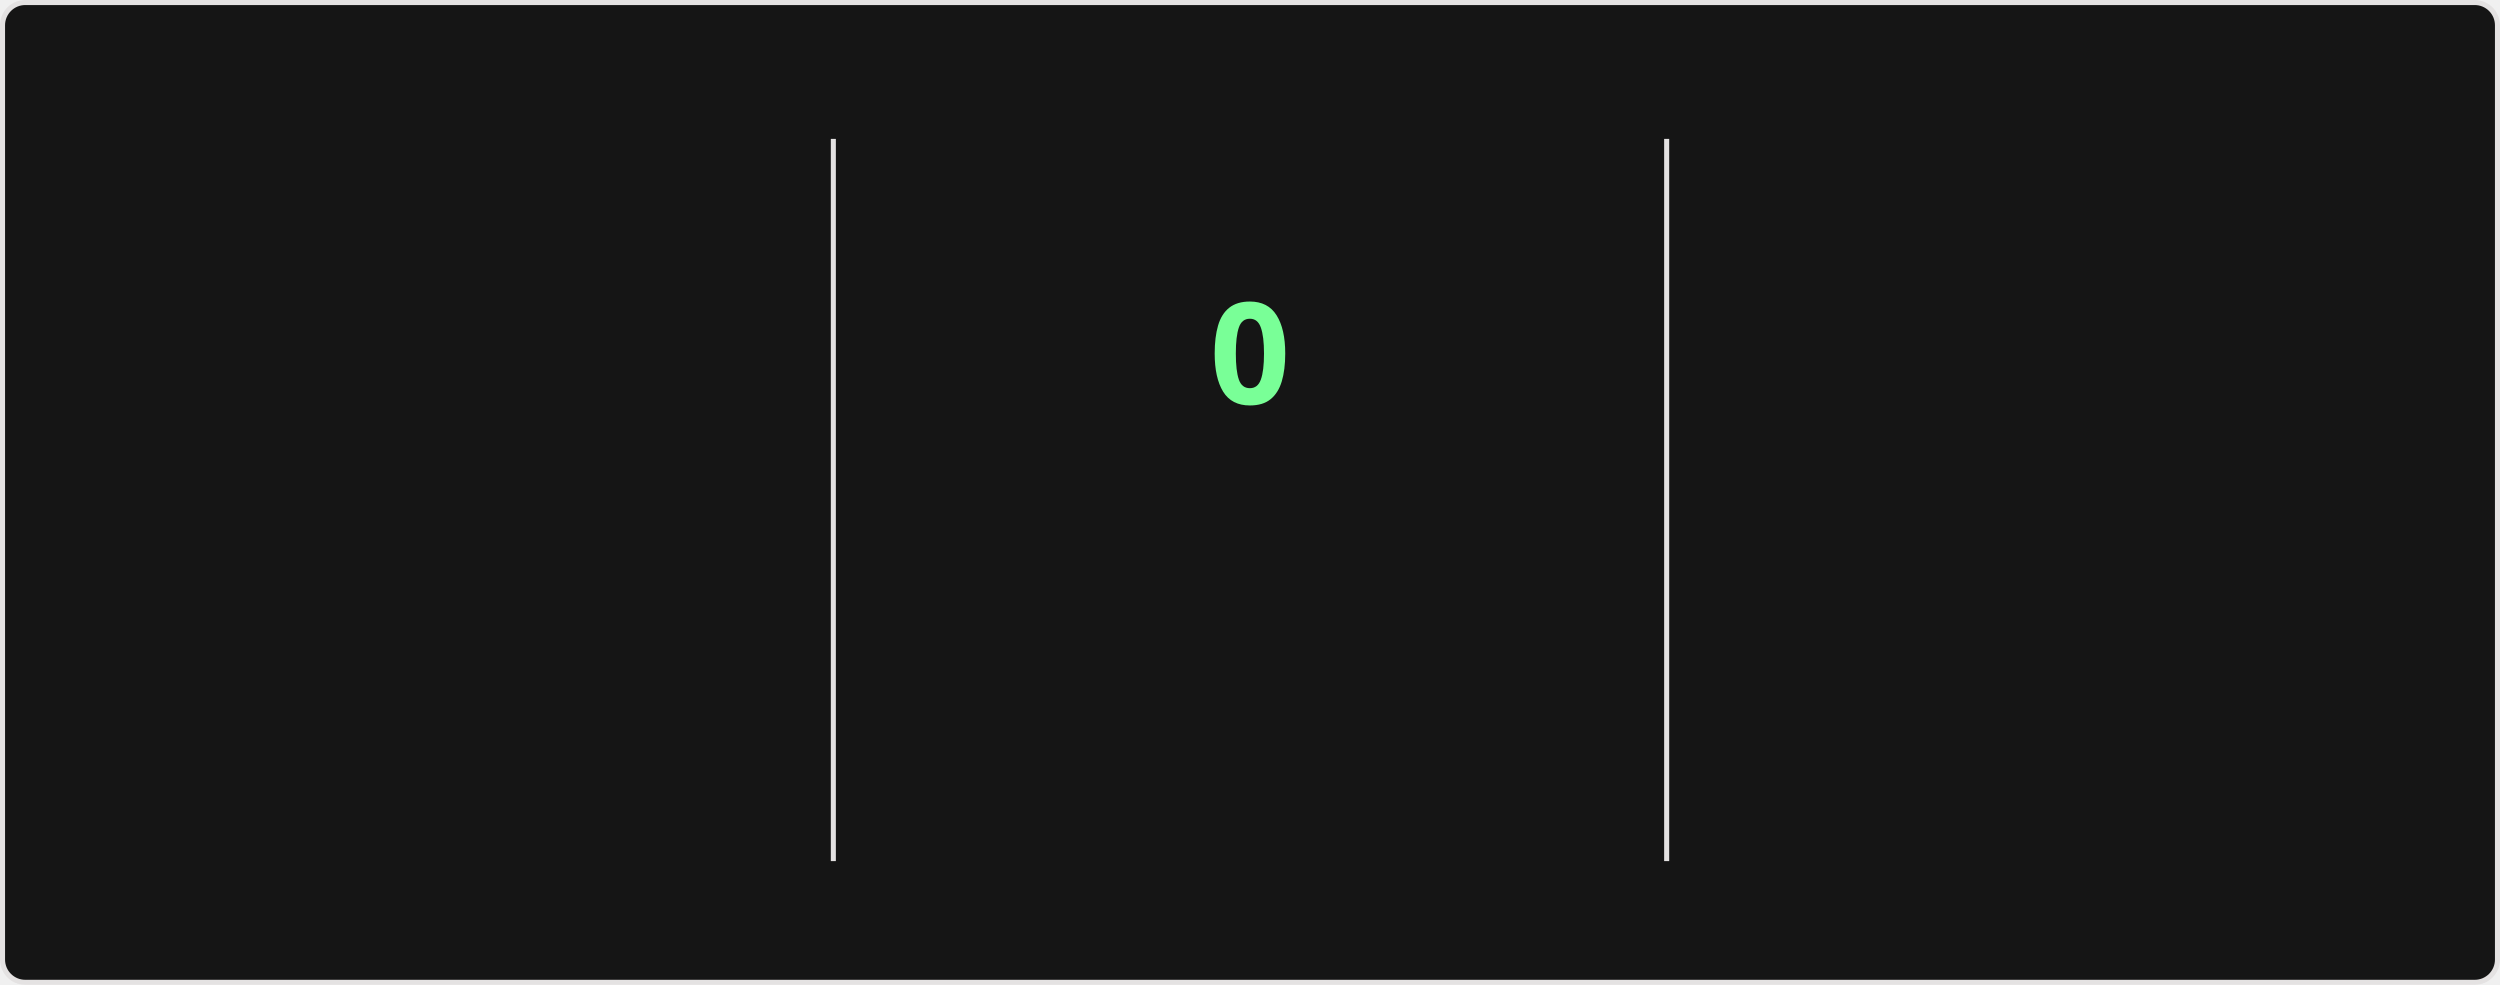
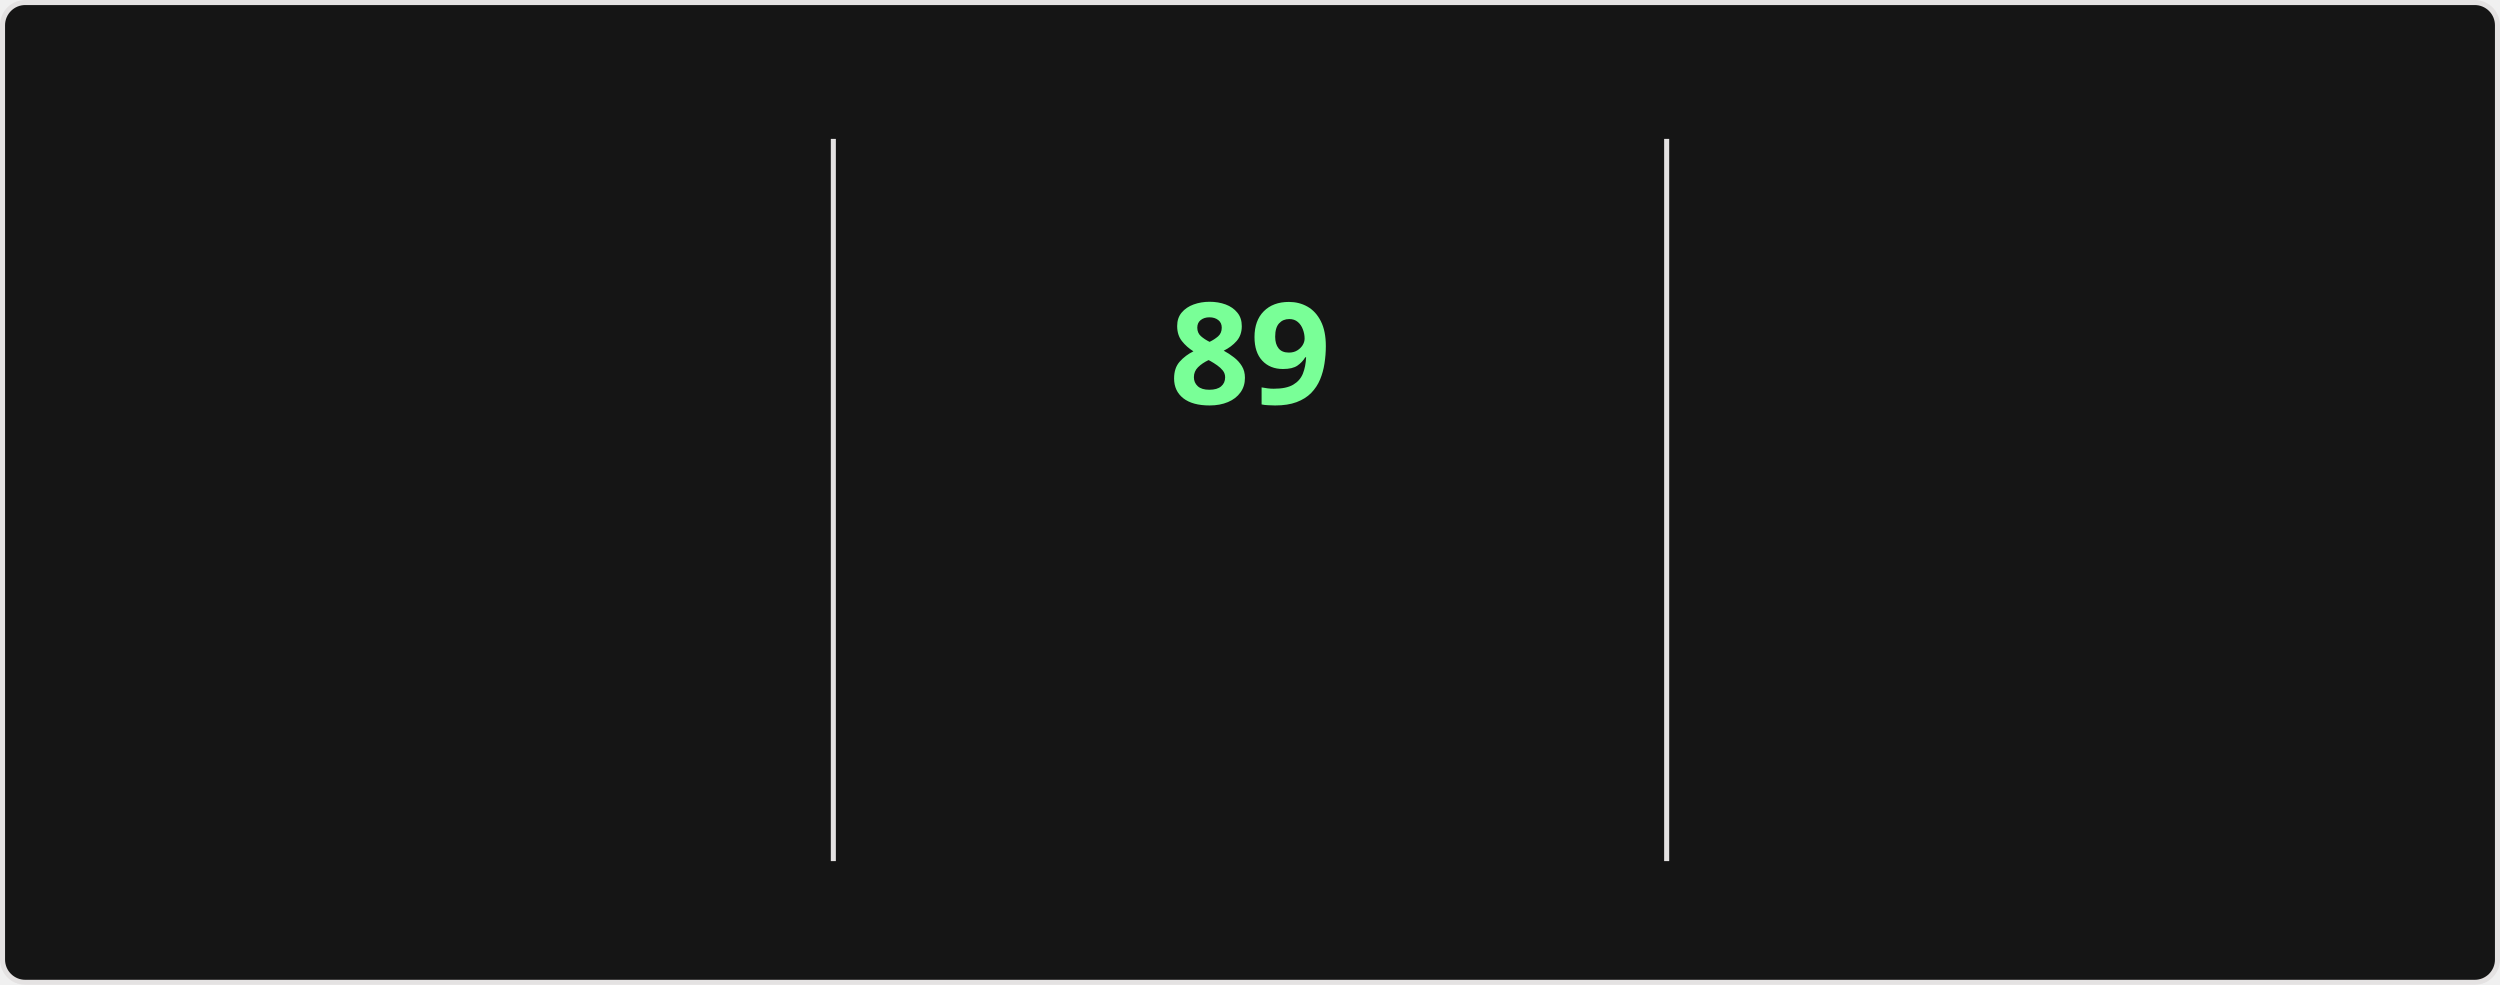
<svg xmlns="http://www.w3.org/2000/svg" style="isolation: isolate" viewBox="0 0 495 195" width="495px" height="195px" direction="ltr">
  <style>
    @keyframes currstreak {
      0% { font-size: 3px; opacity: 0.2; }
      80% { font-size: 34px; opacity: 1; }
      100% { font-size: 28px; opacity: 1; }
    }
    @keyframes fadein {
      0% { opacity: 0; }
      100% { opacity: 1; }
    }
    .big-number {
      font-family: "Segoe UI", Ubuntu, sans-serif;
      font-weight: 700;
      font-size: 28px;
      fill: #fff;
    }
    .label {
      font-family: "Segoe UI", Ubuntu, sans-serif;
      font-weight: 400;
      font-size: 14px;
      fill: #fff;
    }
    .range-text {
      font-family: "Segoe UI", Ubuntu, sans-serif;
      font-weight: 400;
      font-size: 12px;
      fill: #9f9f9f;
    }
    .current-streak-num {
      font-family: "Segoe UI", Ubuntu, sans-serif;
      font-weight: 700;
      font-size: 28px;
      fill: #79ff97;
    }</style>
  <defs>
    <clipPath id="outer_rectangle">
      <rect width="495" height="195" rx="4.5" />
    </clipPath>
    <mask id="mask_out_ring_behind_fire">
      <rect width="495" height="195" fill="white" />
      <ellipse id="mask-ellipse" cx="247.5" cy="32" rx="13" ry="18" fill="black" />
    </mask>
  </defs>
  <g clip-path="url(#outer_rectangle)">
    <g style="isolation: isolate">
      <rect fill="#151515" rx="4.5" x="0.5" y="0.5" width="494" height="194" stroke="#e4e2e2" />
    </g>
    <g style="isolation: isolate">
      <line x1="165" y1="28" x2="165" y2="170" vector-effect="non-scaling-stroke" stroke-width="1" stroke="#e4e2e2" stroke-linejoin="miter" stroke-linecap="square" stroke-miterlimit="3" />
      <line x1="330" y1="28" x2="330" y2="170" vector-effect="non-scaling-stroke" stroke-width="1" stroke="#e4e2e2" stroke-linejoin="miter" stroke-linecap="square" stroke-miterlimit="3" />
    </g>
    <g style="isolation: isolate">
      <g transform="translate(82.5, 48)">
        <text x="0" y="32" stroke-width="0" text-anchor="middle" class="big-number" style="opacity: 0; animation: fadein 0.5s linear forwards 0.6s">
            6.0K
          </text>
      </g>
      <g transform="translate(82.5, 84)">
        <text x="0" y="32" stroke-width="0" text-anchor="middle" class="label" style="opacity: 0; animation: fadein 0.5s linear forwards 0.7s">
            Total Contributions
          </text>
      </g>
      <g transform="translate(82.5, 114)">
        <text x="0" y="32" stroke-width="0" text-anchor="middle" class="range-text" style="opacity: 0; animation: fadein 0.5s linear forwards 0.8s">
            Oct 5 - Present
          </text>
      </g>
    </g>
    <g style="isolation: isolate">
      <g mask="url(#mask_out_ring_behind_fire)">
        <circle cx="247.5" cy="71" r="40" fill="none" stroke="#fff" stroke-width="5" style="opacity: 0; animation: fadein 0.5s linear forwards 0.4s" />
      </g>
      <g transform="translate(247.5, 19.5)" stroke-opacity="0" style="opacity: 0; animation: fadein 0.5s linear forwards 0.6s">
        <path d="M -12 -0.5 L 15 -0.5 L 15 23.5 L -12 23.5 L -12 -0.5 Z" fill="none" />
        <path d="M 1.5 0.67 C 1.5 0.67 2.24 3.32 2.24 5.47 C 2.24 7.53 0.89 9.2 -1.17 9.2 C -3.23 9.2 -4.79 7.53 -4.79 5.47 L -4.76 5.11 C -6.78 7.51 -8 10.62 -8 13.99 C -8 18.41 -4.42 22 0 22 C 4.42 22 8 18.41 8 13.99 C 8 8.6 5.41 3.79 1.5 0.67 Z M -0.29 19 C -2.07 19 -3.51 17.6 -3.51 15.86 C -3.51 14.24 -2.46 13.1 -0.7 12.74 C 1.07 12.38 2.9 11.53 3.92 10.16 C 4.31 11.45 4.51 12.81 4.51 14.2 C 4.51 16.85 2.36 19 -0.29 19 Z" fill="#fff" stroke-opacity="0" />
      </g>
      <g transform="translate(247.5, 48)">
        <text x="0" y="32" stroke-width="0" text-anchor="middle" class="current-streak-num" style="animation: currstreak 0.6s linear forwards">
-             0
+             89
          </text>
      </g>
      <g transform="translate(247.5, 108)">
        <text x="0" y="32" stroke-width="0" text-anchor="middle" class="label" style="opacity: 0; animation: fadein 0.5s linear forwards 0.9s">
            Current Streak
          </text>
      </g>
      <g transform="translate(247.5, 145)">
        <text x="0" y="21" stroke-width="0" text-anchor="middle" class="range-text" style="opacity: 0; animation: fadein 0.5s linear forwards 0.9s">
-             0 days
+             Jul 12 - Oct 8
          </text>
      </g>
    </g>
    <g style="isolation: isolate">
      <g transform="translate(412.5, 48)">
        <text x="0" y="32" stroke-width="0" text-anchor="middle" class="big-number" style="opacity: 0; animation: fadein 0.5s linear forwards 1.2s">
-             88
+             89
          </text>
      </g>
      <g transform="translate(412.5, 84)">
        <text x="0" y="32" stroke-width="0" text-anchor="middle" class="label" style="opacity: 0; animation: fadein 0.5s linear forwards 1.3s">
            Longest Streak
          </text>
      </g>
      <g transform="translate(412.5, 114)">
        <text x="0" y="32" stroke-width="0" text-anchor="middle" class="range-text" style="opacity: 0; animation: fadein 0.5s linear forwards 1.4s">
-             Jul 12 - Oct 7
+             Jul 12 - Oct 8
          </text>
      </g>
    </g>
  </g>
</svg>
